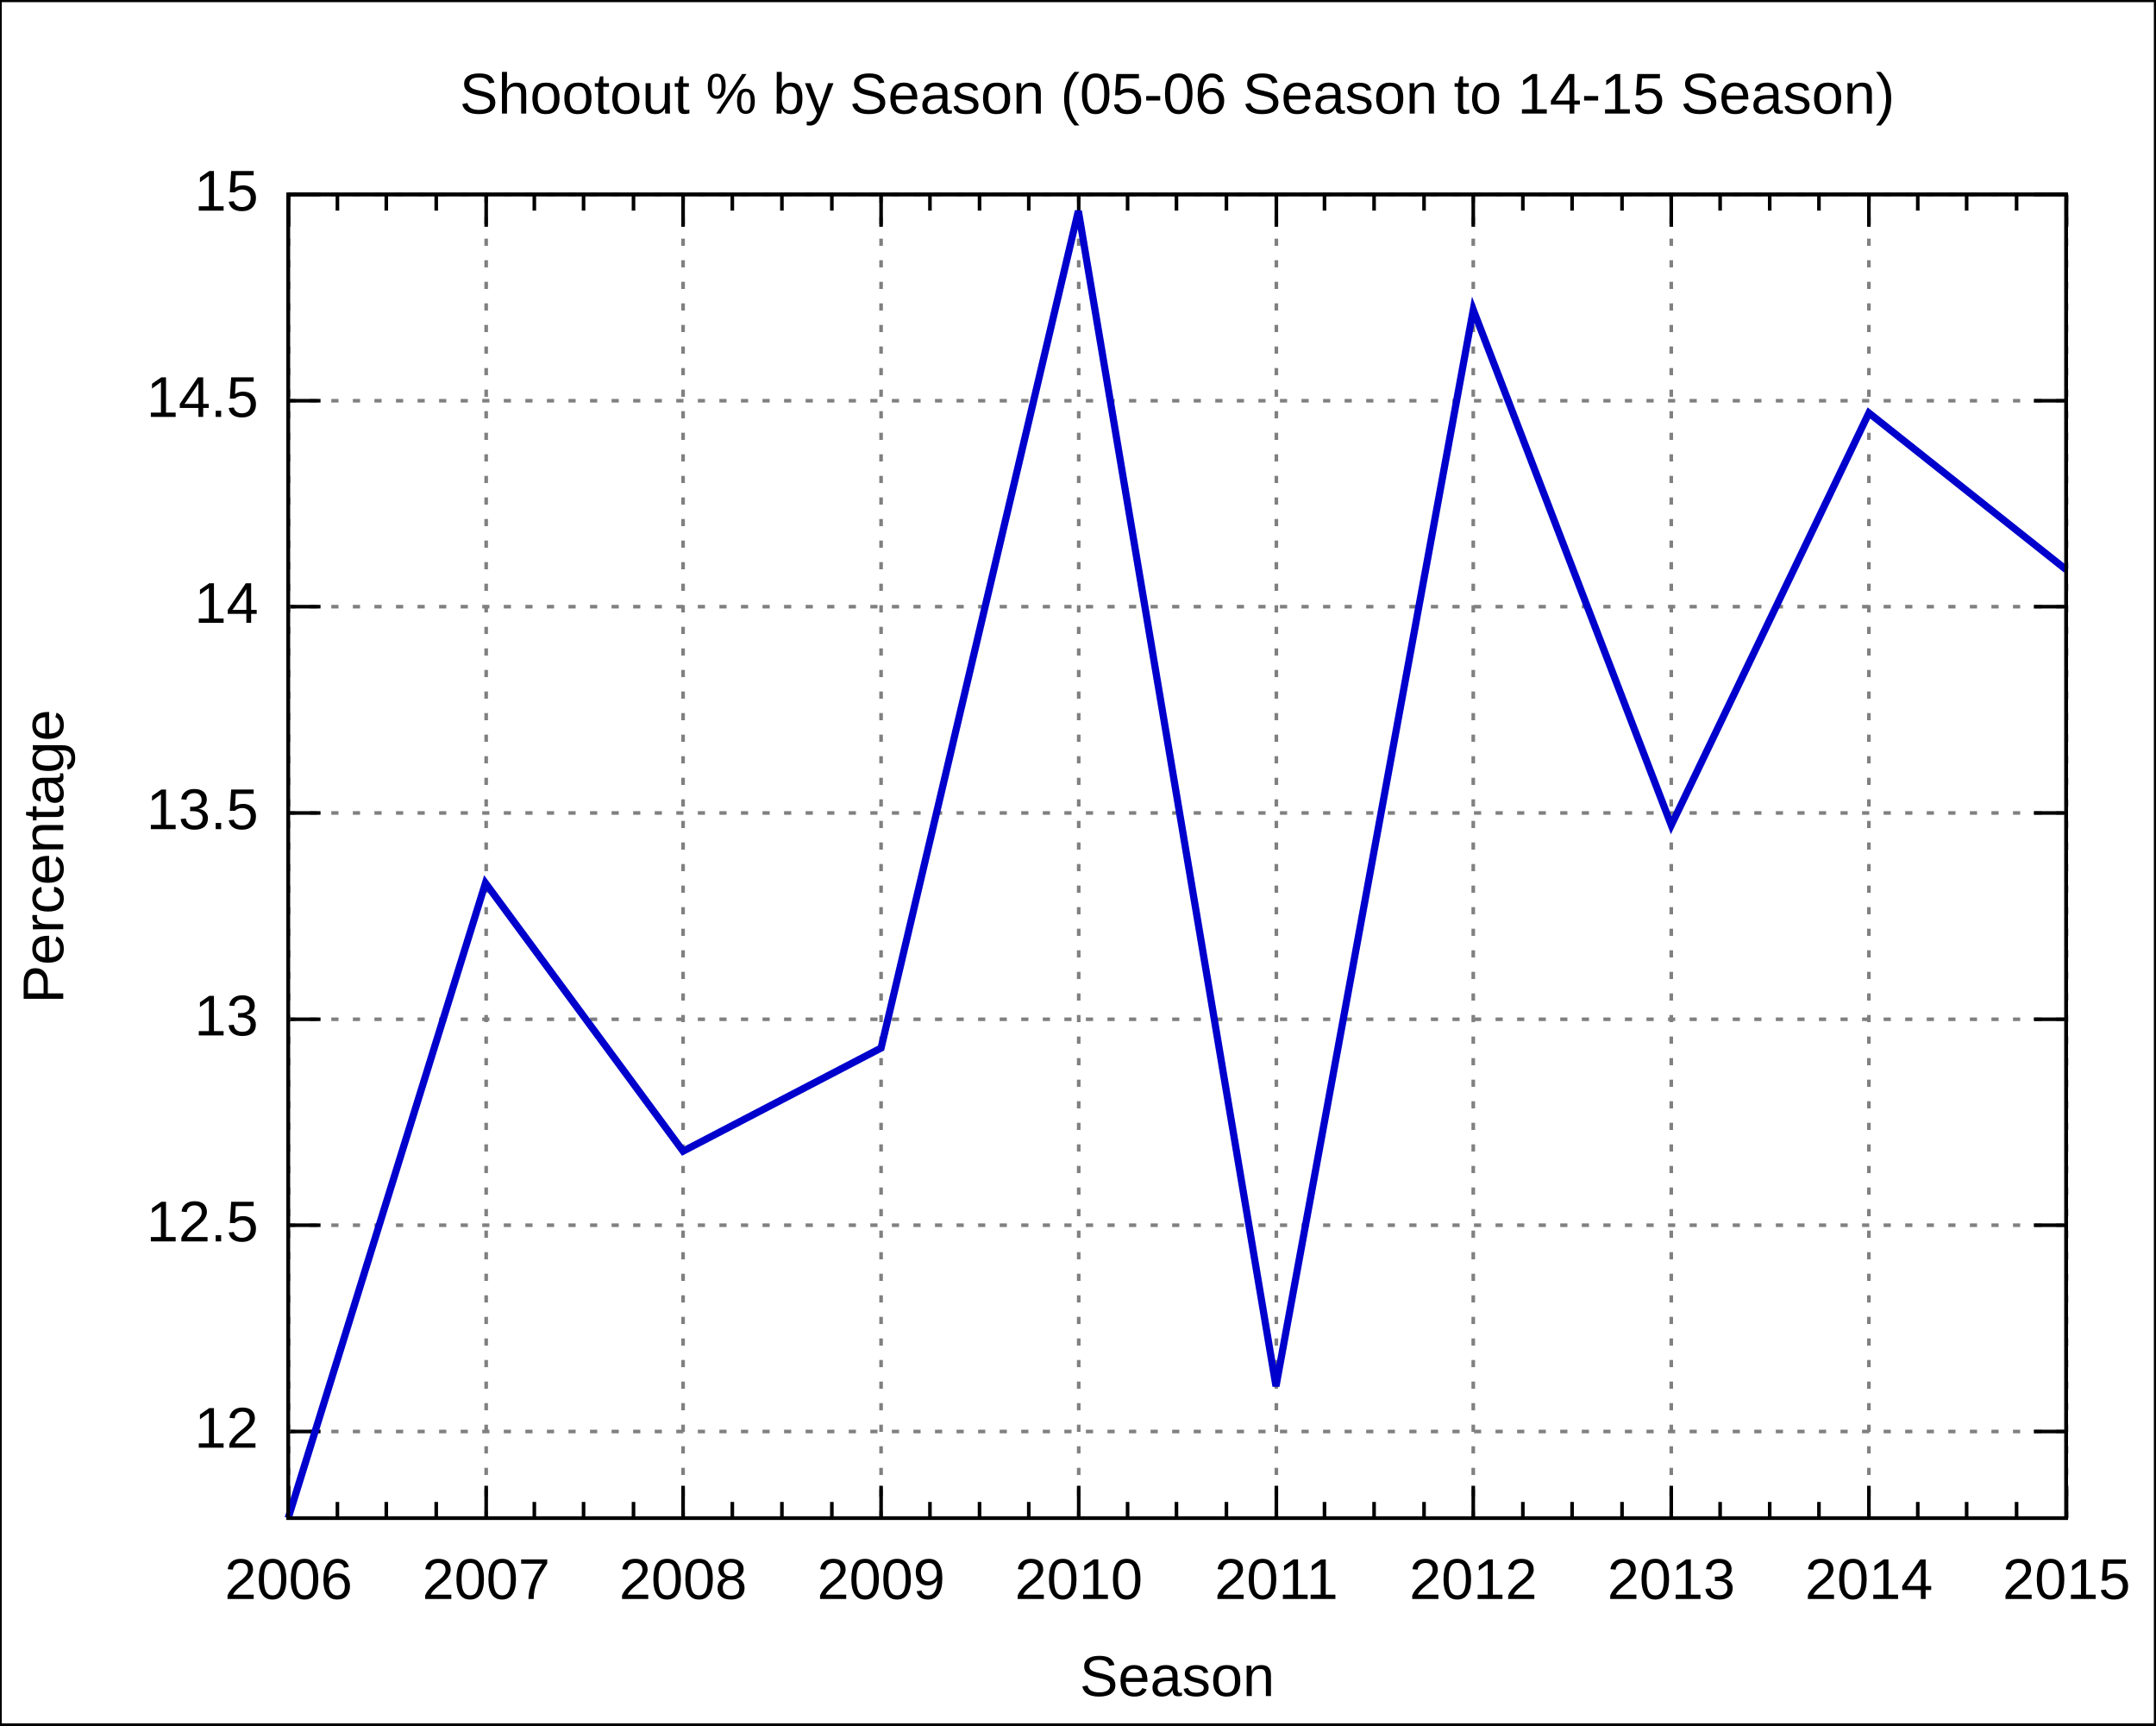
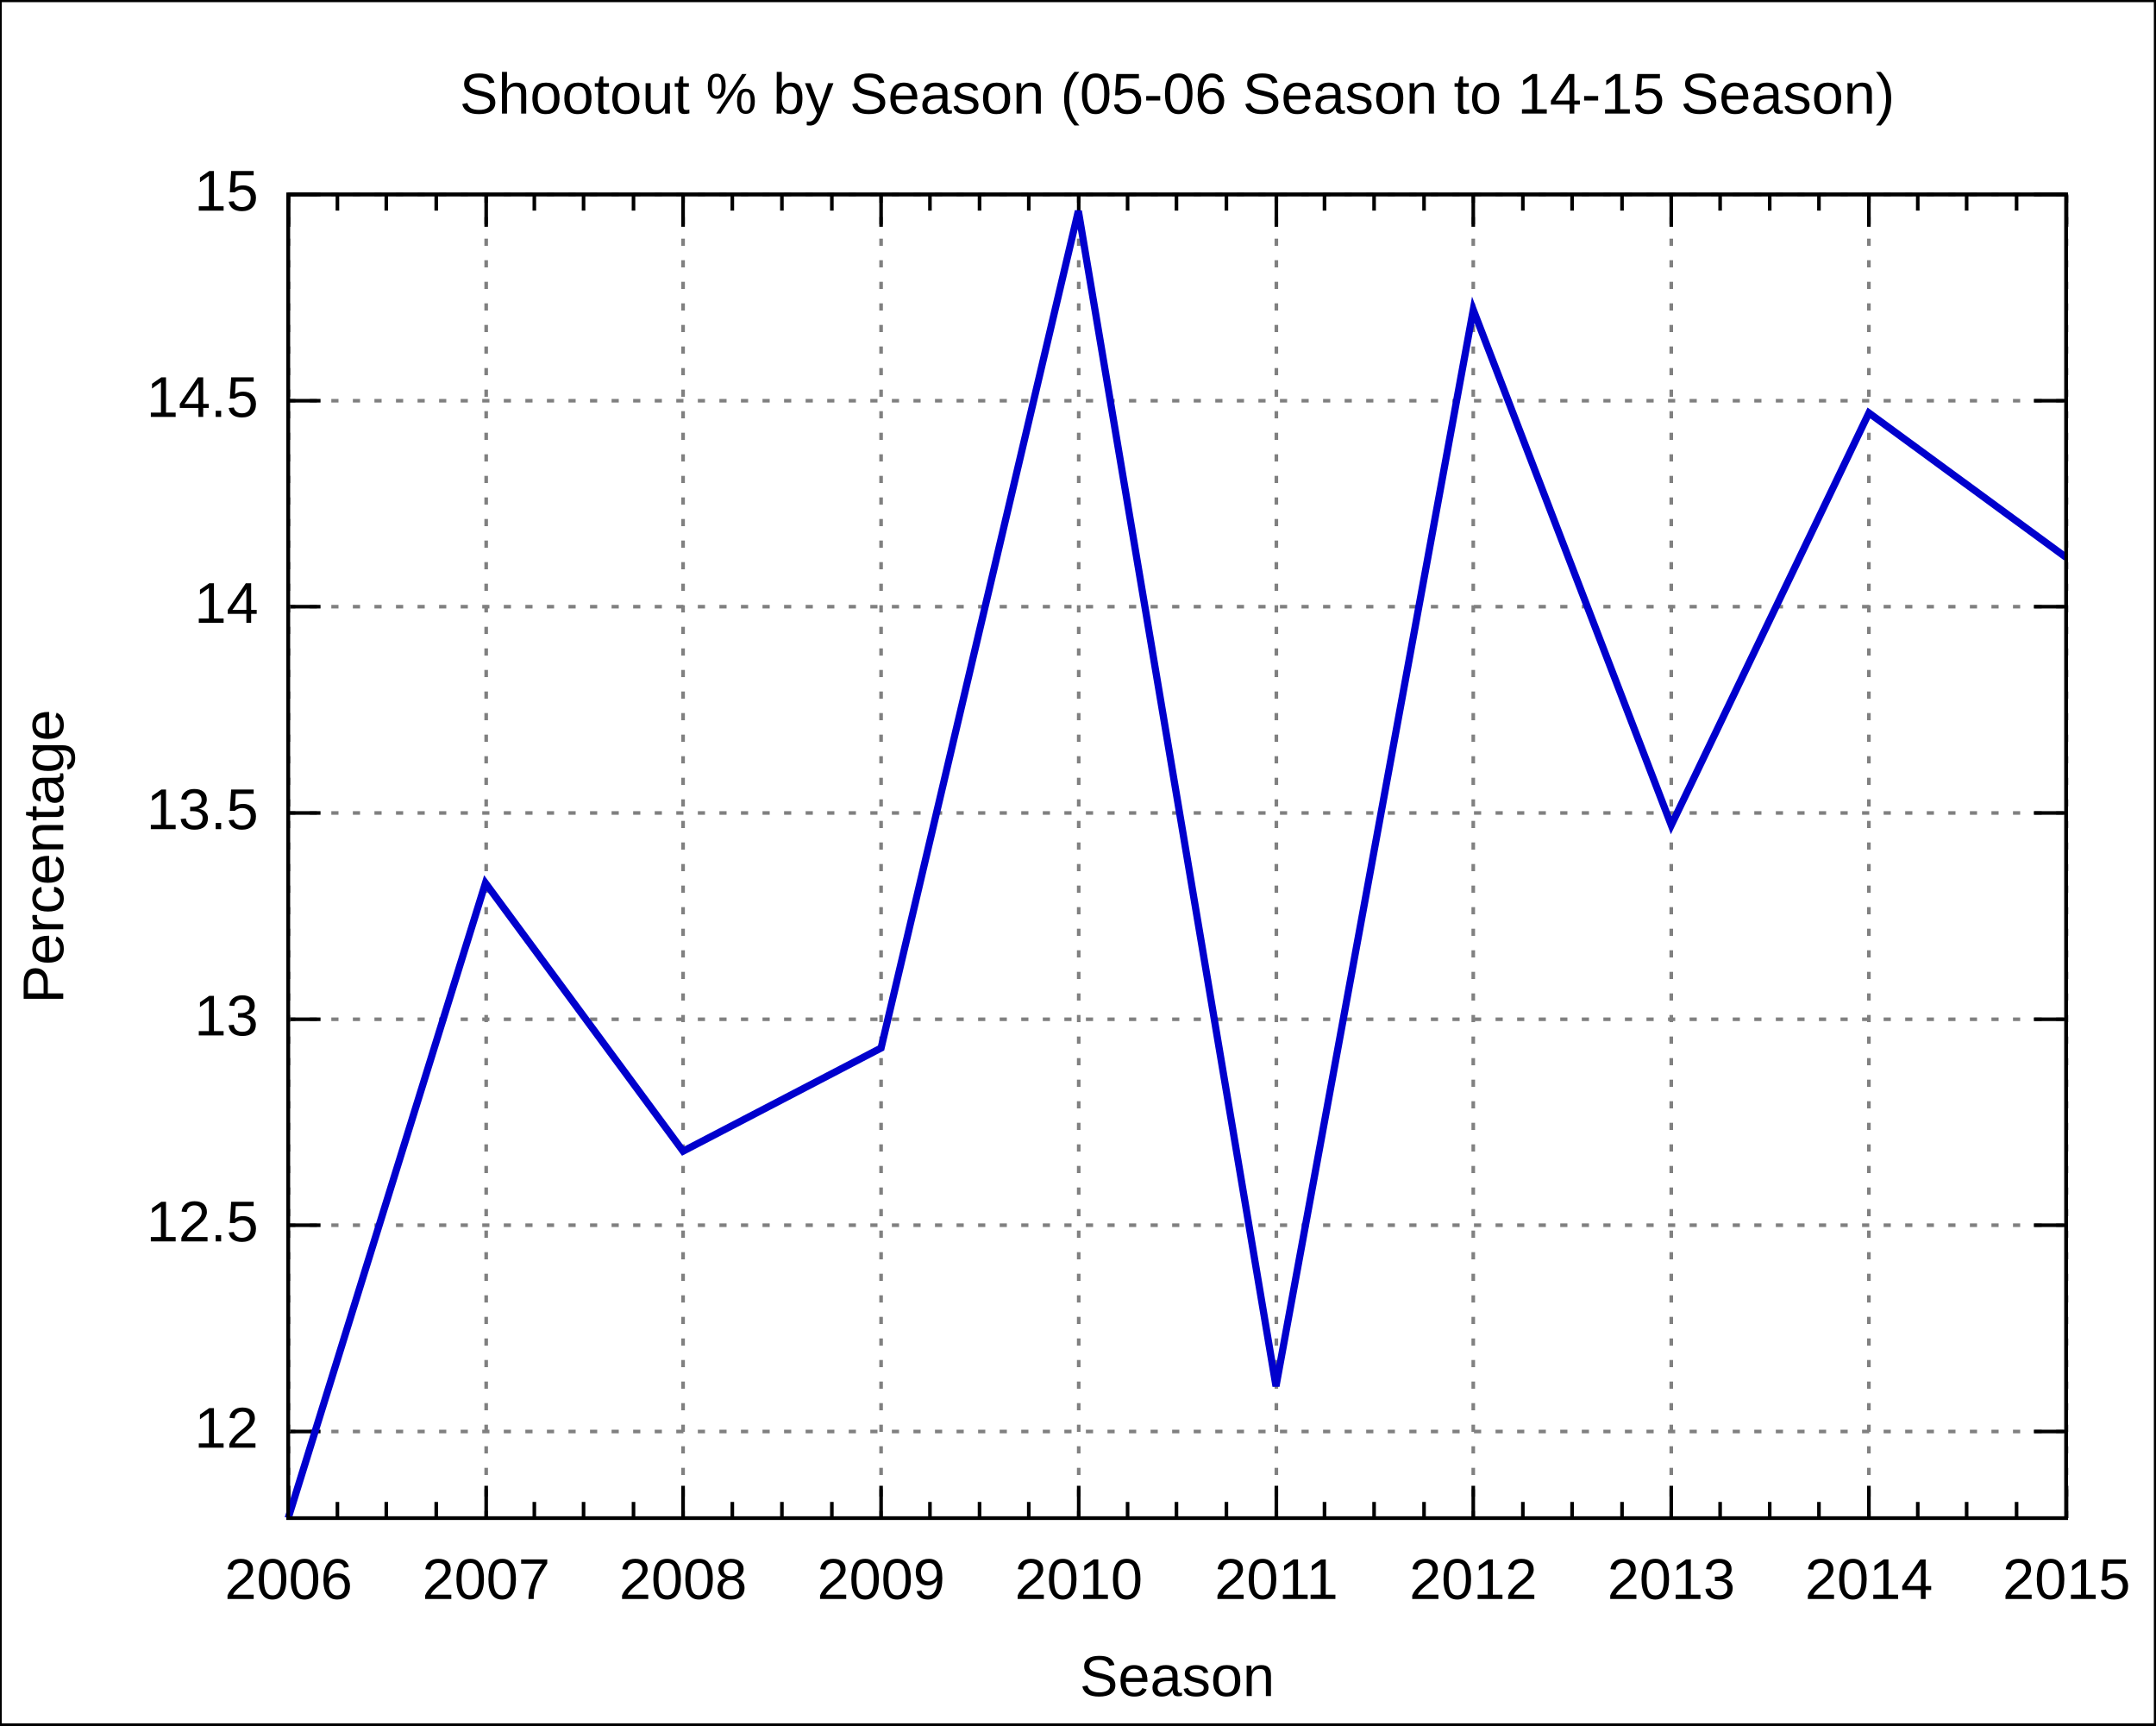
<svg xmlns="http://www.w3.org/2000/svg" xmlns:xlink="http://www.w3.org/1999/xlink" width="600" height="480" viewBox="0 0 600 480">
  <g id="gnuplot_canvas">
    <rect x="0" y="0" width="600" height="480" fill="none" />
    <defs>
      <circle id="gpDot" r="0.5" stroke-width="0.5" />
      <path id="gpPt0" stroke-width="0.222" stroke="currentColor" d="M-1,0 h2 M0,-1 v2" />
      <path id="gpPt1" stroke-width="0.222" stroke="currentColor" d="M-1,-1 L1,1 M1,-1 L-1,1" />
      <path id="gpPt2" stroke-width="0.222" stroke="currentColor" d="M-1,0 L1,0 M0,-1 L0,1 M-1,-1 L1,1 M-1,1 L1,-1" />
      <rect id="gpPt3" stroke-width="0.222" stroke="currentColor" x="-1" y="-1" width="2" height="2" />
      <rect id="gpPt4" stroke-width="0.222" stroke="currentColor" fill="currentColor" x="-1" y="-1" width="2" height="2" />
      <circle id="gpPt5" stroke-width="0.222" stroke="currentColor" cx="0" cy="0" r="1" />
      <use xlink:href="#gpPt5" id="gpPt6" fill="currentColor" stroke="none" />
      <path id="gpPt7" stroke-width="0.222" stroke="currentColor" d="M0,-1.33 L-1.33,0.67 L1.33,0.67 z" />
      <use xlink:href="#gpPt7" id="gpPt8" fill="currentColor" stroke="none" />
      <use xlink:href="#gpPt7" id="gpPt9" stroke="currentColor" transform="rotate(180)" />
      <use xlink:href="#gpPt9" id="gpPt10" fill="currentColor" stroke="none" />
      <use xlink:href="#gpPt3" id="gpPt11" stroke="currentColor" transform="rotate(45)" />
      <use xlink:href="#gpPt11" id="gpPt12" fill="currentColor" stroke="none" />
    </defs>
    <g style="fill:none; color:white; stroke:currentColor; stroke-width:1.00; stroke-linecap:butt; stroke-linejoin:miter">
</g>
    <g style="fill:none; color:black; stroke:currentColor; stroke-width:1.00; stroke-linecap:butt; stroke-linejoin:miter">
      <g style="stroke:none; shape-rendering:crispEdges">
        <polygon fill="rgb(255, 255, 255)" points="0.0,480.0 599.9,480.0 599.9,0.1 0.0,0.1 " />
      </g>
      <path stroke="black" d="M0.0,480.0 L0.0,0.1 L599.9,0.1 L599.9,480.0 L0.0,480.0  " />
    </g>
    <g style="fill:none; color:gray; stroke:currentColor; stroke-width:1.00; stroke-linecap:butt; stroke-linejoin:miter">
      <path stroke="gray" stroke-dasharray=" 2,4" class="gridline" d="M80.2,398.3 L575.0,398.3  " />
    </g>
    <g style="fill:none; color:black; stroke:currentColor; stroke-width:1.00; stroke-linecap:butt; stroke-linejoin:miter">
      <path stroke="black" d="M80.2,398.3 L89.2,398.3 M575.0,398.3 L566.0,398.3  " />
      <g transform="translate(71.9,402.8)" style="stroke:none; fill:black; font-family:Arial; font-size:12.00pt; text-anchor:end">
        <text> 12</text>
      </g>
    </g>
    <g style="fill:none; color:gray; stroke:currentColor; stroke-width:1.00; stroke-linecap:butt; stroke-linejoin:miter">
      <path stroke="gray" stroke-dasharray=" 2,4" class="gridline" d="M80.2,340.9 L575.0,340.9  " />
    </g>
    <g style="fill:none; color:black; stroke:currentColor; stroke-width:1.00; stroke-linecap:butt; stroke-linejoin:miter">
      <path stroke="black" d="M80.2,340.9 L89.2,340.9 M575.0,340.9 L566.0,340.9  " />
      <g transform="translate(71.9,345.4)" style="stroke:none; fill:black; font-family:Arial; font-size:12.00pt; text-anchor:end">
        <text> 12.5</text>
      </g>
    </g>
    <g style="fill:none; color:gray; stroke:currentColor; stroke-width:1.00; stroke-linecap:butt; stroke-linejoin:miter">
      <path stroke="gray" stroke-dasharray=" 2,4" class="gridline" d="M80.2,283.6 L575.0,283.6  " />
    </g>
    <g style="fill:none; color:black; stroke:currentColor; stroke-width:1.00; stroke-linecap:butt; stroke-linejoin:miter">
      <path stroke="black" d="M80.2,283.6 L89.2,283.6 M575.0,283.6 L566.0,283.6  " />
      <g transform="translate(71.9,288.1)" style="stroke:none; fill:black; font-family:Arial; font-size:12.00pt; text-anchor:end">
        <text> 13</text>
      </g>
    </g>
    <g style="fill:none; color:gray; stroke:currentColor; stroke-width:1.00; stroke-linecap:butt; stroke-linejoin:miter">
      <path stroke="gray" stroke-dasharray=" 2,4" class="gridline" d="M80.2,226.2 L575.0,226.2  " />
    </g>
    <g style="fill:none; color:black; stroke:currentColor; stroke-width:1.00; stroke-linecap:butt; stroke-linejoin:miter">
      <path stroke="black" d="M80.2,226.2 L89.2,226.2 M575.0,226.2 L566.0,226.2  " />
      <g transform="translate(71.9,230.7)" style="stroke:none; fill:black; font-family:Arial; font-size:12.00pt; text-anchor:end">
        <text> 13.5</text>
      </g>
    </g>
    <g style="fill:none; color:gray; stroke:currentColor; stroke-width:1.00; stroke-linecap:butt; stroke-linejoin:miter">
      <path stroke="gray" stroke-dasharray=" 2,4" class="gridline" d="M80.2,168.8 L575.0,168.8  " />
    </g>
    <g style="fill:none; color:black; stroke:currentColor; stroke-width:1.00; stroke-linecap:butt; stroke-linejoin:miter">
      <path stroke="black" d="M80.2,168.8 L89.2,168.8 M575.0,168.8 L566.0,168.8  " />
      <g transform="translate(71.9,173.3)" style="stroke:none; fill:black; font-family:Arial; font-size:12.00pt; text-anchor:end">
        <text> 14</text>
      </g>
    </g>
    <g style="fill:none; color:gray; stroke:currentColor; stroke-width:1.00; stroke-linecap:butt; stroke-linejoin:miter">
      <path stroke="gray" stroke-dasharray=" 2,4" class="gridline" d="M80.2,111.5 L575.0,111.5  " />
    </g>
    <g style="fill:none; color:black; stroke:currentColor; stroke-width:1.00; stroke-linecap:butt; stroke-linejoin:miter">
      <path stroke="black" d="M80.2,111.5 L89.2,111.5 M575.0,111.5 L566.0,111.5  " />
      <g transform="translate(71.9,116.0)" style="stroke:none; fill:black; font-family:Arial; font-size:12.00pt; text-anchor:end">
        <text> 14.5</text>
      </g>
    </g>
    <g style="fill:none; color:gray; stroke:currentColor; stroke-width:1.00; stroke-linecap:butt; stroke-linejoin:miter">
      <path stroke="gray" stroke-dasharray=" 2,4" class="gridline" d="M80.2,54.1 L575.0,54.1  " />
    </g>
    <g style="fill:none; color:black; stroke:currentColor; stroke-width:1.00; stroke-linecap:butt; stroke-linejoin:miter">
      <path stroke="black" d="M80.2,54.1 L89.2,54.1 M575.0,54.1 L566.0,54.1  " />
      <g transform="translate(71.9,58.6)" style="stroke:none; fill:black; font-family:Arial; font-size:12.00pt; text-anchor:end">
        <text> 15</text>
      </g>
    </g>
    <g style="fill:none; color:gray; stroke:currentColor; stroke-width:1.00; stroke-linecap:butt; stroke-linejoin:miter">
      <path stroke="gray" stroke-dasharray=" 2,4" class="gridline" d="M80.3,422.4 L80.3,54.1  " />
    </g>
    <g style="fill:none; color:black; stroke:currentColor; stroke-width:1.00; stroke-linecap:butt; stroke-linejoin:miter">
      <path stroke="black" d="M80.3,422.4 L80.3,413.4 M80.3,54.1 L80.3,63.1  " />
      <g transform="translate(80.3,444.9)" style="stroke:none; fill:black; font-family:Arial; font-size:12.00pt; text-anchor:middle">
        <text>2006</text>
      </g>
      <path stroke="black" d="M93.9,422.4 L93.9,417.9 M93.9,54.1 L93.9,58.6 M107.5,422.4 L107.5,417.9 M107.5,54.1 L107.5,58.6    M121.4,422.4 L121.4,417.9 M121.4,54.1 L121.4,58.6  " />
    </g>
    <g style="fill:none; color:gray; stroke:currentColor; stroke-width:1.00; stroke-linecap:butt; stroke-linejoin:miter">
      <path stroke="gray" stroke-dasharray=" 2,4" class="gridline" d="M135.3,422.4 L135.3,54.1  " />
    </g>
    <g style="fill:none; color:black; stroke:currentColor; stroke-width:1.00; stroke-linecap:butt; stroke-linejoin:miter">
      <path stroke="black" d="M135.3,422.4 L135.3,413.4 M135.3,54.1 L135.3,63.1  " />
      <g transform="translate(135.3,444.9)" style="stroke:none; fill:black; font-family:Arial; font-size:12.00pt; text-anchor:middle">
        <text>2007</text>
      </g>
      <path stroke="black" d="M148.7,422.4 L148.7,417.9 M148.7,54.1 L148.7,58.6 M162.4,422.4 L162.4,417.9 M162.4,54.1 L162.4,58.6    M176.3,422.4 L176.3,417.9 M176.3,54.1 L176.3,58.6  " />
    </g>
    <g style="fill:none; color:gray; stroke:currentColor; stroke-width:1.00; stroke-linecap:butt; stroke-linejoin:miter">
      <path stroke="gray" stroke-dasharray=" 2,4" class="gridline" d="M190.1,422.4 L190.1,54.1  " />
    </g>
    <g style="fill:none; color:black; stroke:currentColor; stroke-width:1.00; stroke-linecap:butt; stroke-linejoin:miter">
      <path stroke="black" d="M190.1,422.4 L190.1,413.4 M190.1,54.1 L190.1,63.1  " />
      <g transform="translate(190.1,444.9)" style="stroke:none; fill:black; font-family:Arial; font-size:12.00pt; text-anchor:middle">
        <text>2008</text>
      </g>
      <path stroke="black" d="M203.8,422.4 L203.8,417.9 M203.8,54.1 L203.8,58.6 M217.6,422.4 L217.6,417.9 M217.6,54.1 L217.6,58.6    M231.5,422.4 L231.5,417.9 M231.5,54.1 L231.5,58.6  " />
    </g>
    <g style="fill:none; color:gray; stroke:currentColor; stroke-width:1.00; stroke-linecap:butt; stroke-linejoin:miter">
      <path stroke="gray" stroke-dasharray=" 2,4" class="gridline" d="M245.2,422.4 L245.2,54.1  " />
    </g>
    <g style="fill:none; color:black; stroke:currentColor; stroke-width:1.00; stroke-linecap:butt; stroke-linejoin:miter">
      <path stroke="black" d="M245.2,422.4 L245.2,413.4 M245.2,54.1 L245.2,63.1  " />
      <g transform="translate(245.2,444.9)" style="stroke:none; fill:black; font-family:Arial; font-size:12.00pt; text-anchor:middle">
        <text>2009</text>
      </g>
      <path stroke="black" d="M258.8,422.4 L258.8,417.9 M258.8,54.1 L258.8,58.6 M272.6,422.4 L272.6,417.9 M272.6,54.1 L272.6,58.6    M286.3,422.4 L286.3,417.9 M286.3,54.1 L286.3,58.6  " />
    </g>
    <g style="fill:none; color:gray; stroke:currentColor; stroke-width:1.00; stroke-linecap:butt; stroke-linejoin:miter">
      <path stroke="gray" stroke-dasharray=" 2,4" class="gridline" d="M300.2,422.4 L300.2,54.1  " />
    </g>
    <g style="fill:none; color:black; stroke:currentColor; stroke-width:1.00; stroke-linecap:butt; stroke-linejoin:miter">
      <path stroke="black" d="M300.2,422.4 L300.2,413.4 M300.2,54.1 L300.2,63.1  " />
      <g transform="translate(300.2,444.9)" style="stroke:none; fill:black; font-family:Arial; font-size:12.00pt; text-anchor:middle">
        <text>2010</text>
      </g>
      <path stroke="black" d="M313.8,422.4 L313.8,417.9 M313.8,54.1 L313.8,58.6 M327.4,422.4 L327.4,417.9 M327.4,54.1 L327.4,58.6    M341.3,422.4 L341.3,417.9 M341.3,54.1 L341.3,58.6  " />
    </g>
    <g style="fill:none; color:gray; stroke:currentColor; stroke-width:1.00; stroke-linecap:butt; stroke-linejoin:miter">
      <path stroke="gray" stroke-dasharray=" 2,4" class="gridline" d="M355.2,422.4 L355.2,54.1  " />
    </g>
    <g style="fill:none; color:black; stroke:currentColor; stroke-width:1.00; stroke-linecap:butt; stroke-linejoin:miter">
      <path stroke="black" d="M355.2,422.4 L355.2,413.4 M355.2,54.1 L355.2,63.1  " />
      <g transform="translate(355.2,444.9)" style="stroke:none; fill:black; font-family:Arial; font-size:12.00pt; text-anchor:middle">
        <text>2011</text>
      </g>
      <path stroke="black" d="M368.6,422.4 L368.6,417.9 M368.6,54.1 L368.6,58.6 M382.4,422.4 L382.4,417.9 M382.4,54.1 L382.4,58.6    M396.3,422.4 L396.3,417.9 M396.3,54.1 L396.3,58.6  " />
    </g>
    <g style="fill:none; color:gray; stroke:currentColor; stroke-width:1.00; stroke-linecap:butt; stroke-linejoin:miter">
      <path stroke="gray" stroke-dasharray=" 2,4" class="gridline" d="M410.0,422.4 L410.0,54.1  " />
    </g>
    <g style="fill:none; color:black; stroke:currentColor; stroke-width:1.00; stroke-linecap:butt; stroke-linejoin:miter">
      <path stroke="black" d="M410.0,422.4 L410.0,413.4 M410.0,54.1 L410.0,63.1  " />
      <g transform="translate(410.0,444.9)" style="stroke:none; fill:black; font-family:Arial; font-size:12.00pt; text-anchor:middle">
        <text>2012</text>
      </g>
      <path stroke="black" d="M423.8,422.4 L423.8,417.9 M423.8,54.1 L423.8,58.6 M437.5,422.4 L437.5,417.9 M437.5,54.1 L437.5,58.6    M451.4,422.4 L451.4,417.9 M451.4,54.1 L451.4,58.6  " />
    </g>
    <g style="fill:none; color:gray; stroke:currentColor; stroke-width:1.00; stroke-linecap:butt; stroke-linejoin:miter">
      <path stroke="gray" stroke-dasharray=" 2,4" class="gridline" d="M465.1,422.4 L465.1,54.1  " />
    </g>
    <g style="fill:none; color:black; stroke:currentColor; stroke-width:1.00; stroke-linecap:butt; stroke-linejoin:miter">
      <path stroke="black" d="M465.1,422.4 L465.1,413.4 M465.1,54.1 L465.1,63.1  " />
      <g transform="translate(465.1,444.9)" style="stroke:none; fill:black; font-family:Arial; font-size:12.00pt; text-anchor:middle">
        <text>2013</text>
      </g>
      <path stroke="black" d="M478.7,422.4 L478.7,417.9 M478.7,54.1 L478.7,58.6 M492.5,422.4 L492.5,417.9 M492.5,54.1 L492.5,58.6    M506.2,422.4 L506.2,417.9 M506.2,54.1 L506.2,58.6  " />
    </g>
    <g style="fill:none; color:gray; stroke:currentColor; stroke-width:1.00; stroke-linecap:butt; stroke-linejoin:miter">
      <path stroke="gray" stroke-dasharray=" 2,4" class="gridline" d="M520.1,422.4 L520.1,63.1 L520.1,54.1  " />
    </g>
    <g style="fill:none; color:black; stroke:currentColor; stroke-width:1.00; stroke-linecap:butt; stroke-linejoin:miter">
      <path stroke="black" d="M520.1,422.4 L520.1,413.4 M520.1,54.1 L520.1,63.1  " />
      <g transform="translate(520.1,444.9)" style="stroke:none; fill:black; font-family:Arial; font-size:12.00pt; text-anchor:middle">
        <text>2014</text>
      </g>
      <path stroke="black" d="M533.7,422.4 L533.7,417.9 M533.7,54.1 L533.7,58.6 M547.3,422.4 L547.3,417.9 M547.3,54.1 L547.3,58.6    M561.2,422.4 L561.2,417.9 M561.2,54.1 L561.2,58.6  " />
    </g>
    <g style="fill:none; color:gray; stroke:currentColor; stroke-width:1.00; stroke-linecap:butt; stroke-linejoin:miter">
      <path stroke="gray" stroke-dasharray=" 2,4" class="gridline" d="M575.1,422.4 L575.1,54.1  " />
    </g>
    <g style="fill:none; color:black; stroke:currentColor; stroke-width:1.00; stroke-linecap:butt; stroke-linejoin:miter">
      <path stroke="black" d="M575.1,422.4 L575.1,413.4 M575.1,54.1 L575.1,63.1  " />
      <g transform="translate(575.1,444.9)" style="stroke:none; fill:black; font-family:Arial; font-size:12.00pt; text-anchor:middle">
        <text>2015</text>
      </g>
      <path stroke="black" d="M80.2,54.1 L80.2,422.4 L575.0,422.4 L575.0,54.1 L80.2,54.1 Z  " />
      <g transform="translate(17.6,238.3) rotate(270)" style="stroke:none; fill:black; font-family:Arial; font-size:12.00pt; text-anchor:middle">
        <text>Percentage</text>
      </g>
      <g transform="translate(327.6,471.9)" style="stroke:none; fill:black; font-family:Arial; font-size:12.00pt; text-anchor:middle">
        <text>Season</text>
      </g>
      <g transform="translate(327.6,31.6)" style="stroke:none; fill:black; font-family:Arial; font-size:12.00pt; text-anchor:middle">
        <text>Shootout % by Season (05-06 Season to 14-15 Season)</text>
      </g>
    </g>
    <g id="gnuplot_plot_1">
      <g style="fill:none; color:white; stroke:black; stroke-width:2.00; stroke-linecap:butt; stroke-linejoin:miter">
</g>
      <g style="fill:none; color:red; stroke:currentColor; stroke-width:2.00; stroke-linecap:butt; stroke-linejoin:miter">
-         <path stroke="rgb(  0,   0, 205)" d="M575.0,158.5 L520.1,114.9 L465.1,229.6 L410.0,86.2 L355.1,385.7 L300.1,58.7 L245.2,291.6 L190.1,320.3    L135.1,245.7 L80.2,422.4  " />
+         <path stroke="rgb(  0,   0, 205)" d="M575.0,155.1 L520.1,114.9 L465.1,229.6 L410.0,86.2 L355.1,385.7 L300.1,58.7 L245.2,291.6 L190.1,320.3    L135.1,245.7 L80.2,422.4  " />
      </g>
    </g>
    <g style="fill:none; color:white; stroke:rgb(  0,   0, 205); stroke-width:1.00; stroke-linecap:butt; stroke-linejoin:miter">
</g>
    <g style="fill:none; color:black; stroke:currentColor; stroke-width:1.00; stroke-linecap:butt; stroke-linejoin:miter">
      <path stroke="black" d="M80.2,54.1 L80.2,422.4 L575.0,422.4 L575.0,54.1 L80.2,54.1 Z  " />
    </g>
  </g>
</svg>
